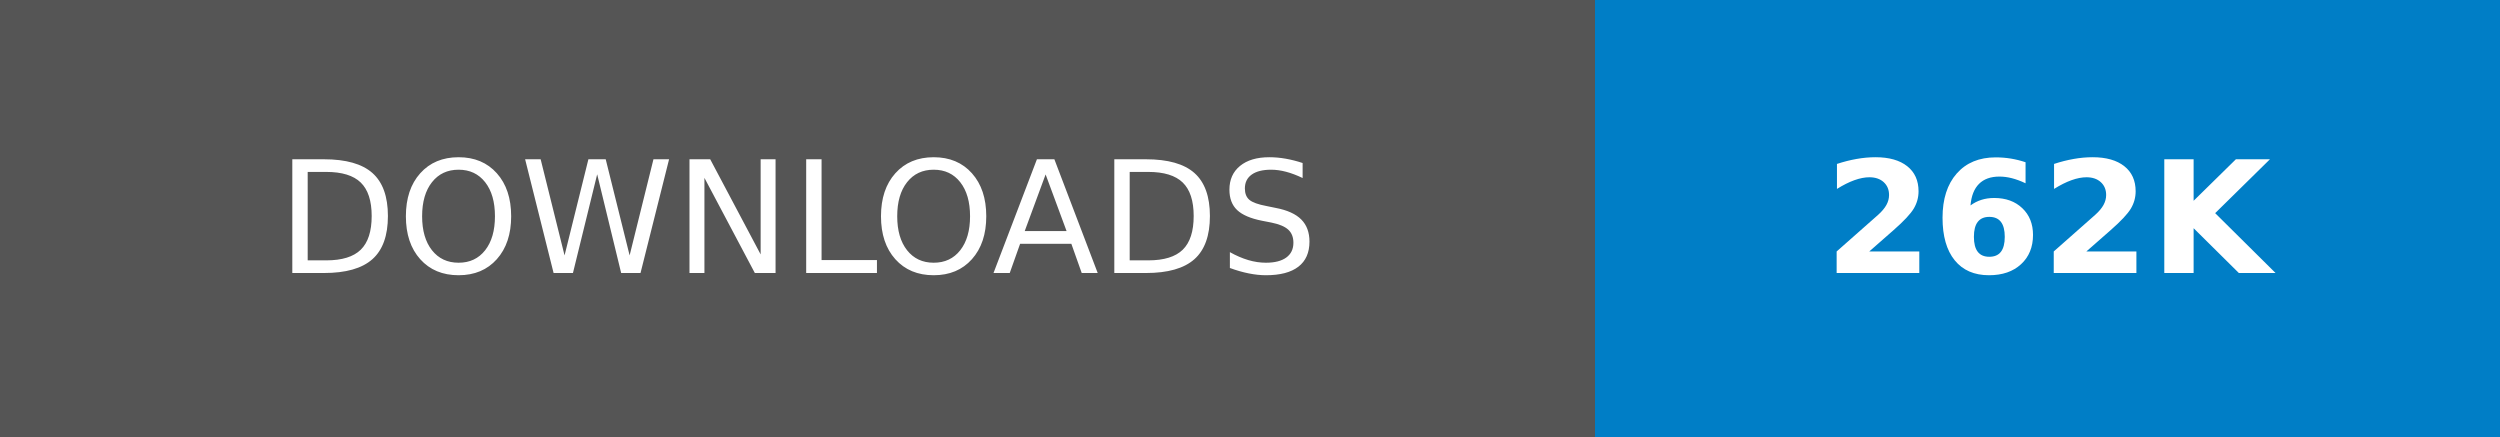
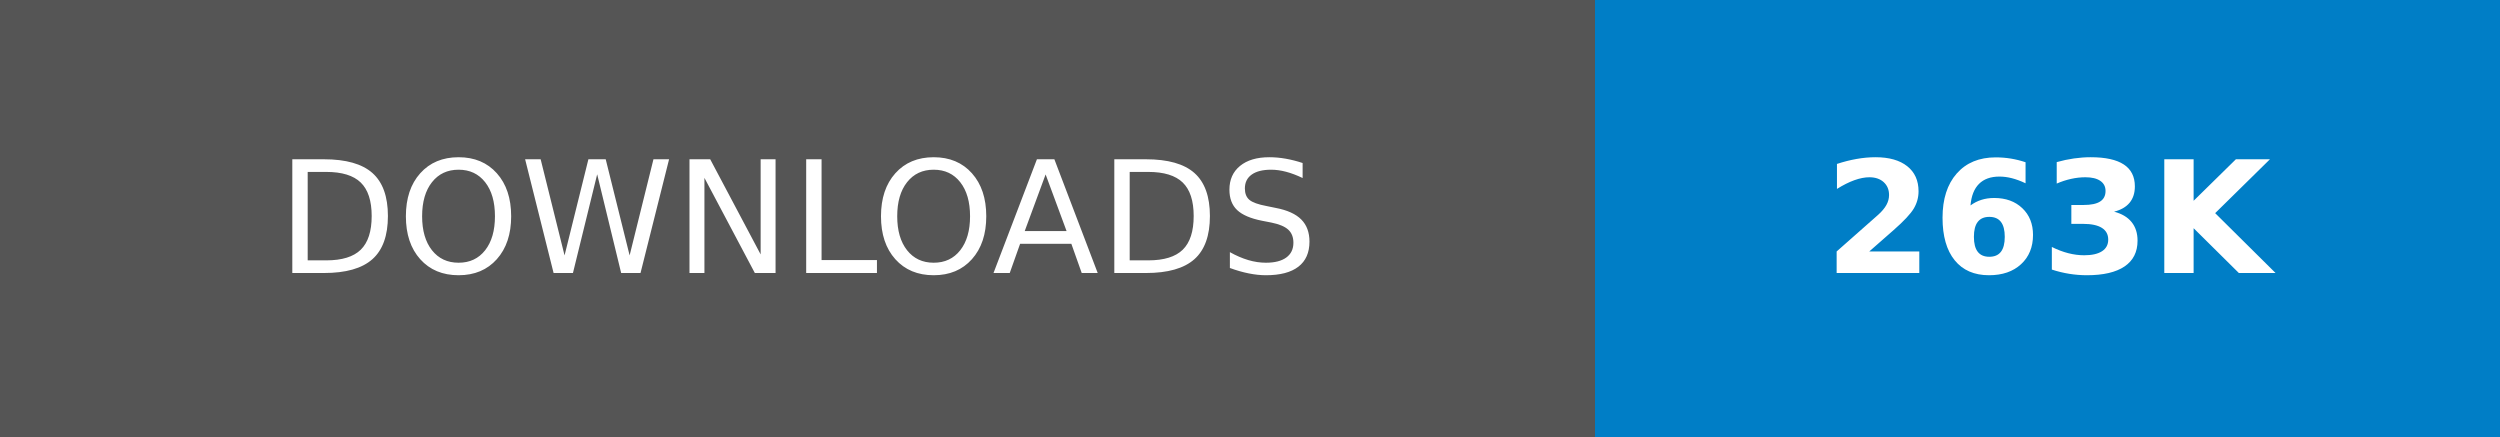
- <svg xmlns="http://www.w3.org/2000/svg" width="160.25" height="28" role="img" aria-label="DOWNLOADS: 262K">
+ <svg xmlns="http://www.w3.org/2000/svg" width="160.25" height="28" role="img" aria-label="DOWNLOADS: 263K">
  <g shape-rendering="crispEdges">
    <rect width="102.25" height="28" fill="#555" />
    <rect x="102.25" width="58" height="28" fill="#007ec6" />
  </g>
  <g fill="#fff" text-anchor="middle" font-family="Verdana,Geneva,DejaVu Sans,sans-serif" text-rendering="geometricPrecision" font-size="100">
    <text transform="scale(.1)" x="511.25" y="175" textLength="782.5" fill="#fff">DOWNLOADS</text>
-     <text transform="scale(.1)" x="1312.5" y="175" textLength="340" fill="#fff" font-weight="bold">262K</text>
+     <text transform="scale(.1)" x="1312.5" y="175" textLength="340" fill="#fff" font-weight="bold">263K</text>
  </g>
</svg>
